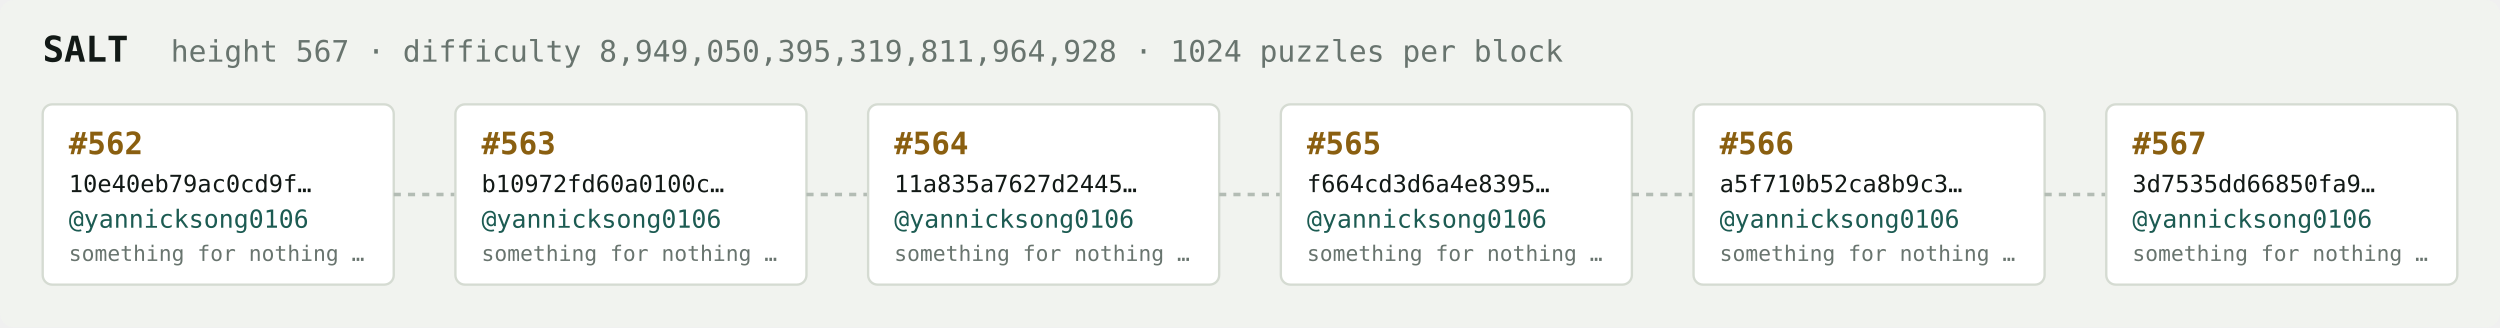
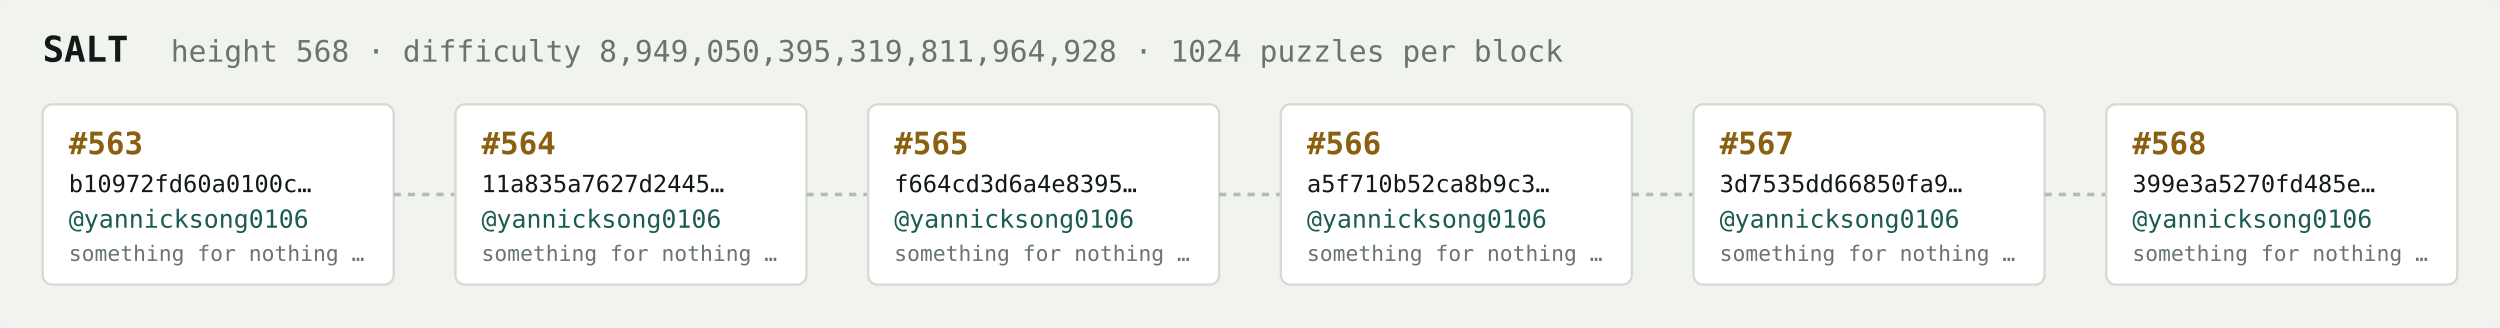
<svg xmlns="http://www.w3.org/2000/svg" width="1054" height="138" viewBox="0 0 1054 138" font-family="ui-monospace,SFMono-Regular,Menlo,monospace">
  <rect fill="#f1f3ef" width="1054" height="138" rx="6" />
  <text x="18" y="26" fill="#121916" font-size="15" font-weight="700">SALT</text>
-   <text x="72" y="26" fill="#68746e" font-size="12.5">height 567 · difficulty 8,949,050,395,319,811,964,928 · 1024 puzzles per block</text>
+   <text x="72" y="26" fill="#68746e" font-size="12.5">height 568 · difficulty 8,949,050,395,319,811,964,928 · 1024 puzzles per block</text>
  <rect x="18" y="44" width="148" height="76" rx="4" fill="#ffffff" stroke="#d5dbd2" stroke-width="1" />
-   <text x="29" y="65" fill="#8a5f10" font-size="13" font-weight="700">#562</text>
-   <text x="29" y="81" fill="#121916" font-size="10">10e40eb79ac0cd9f…</text>
+   <text x="29" y="65" fill="#8a5f10" font-size="13" font-weight="700">#563</text>
+   <text x="29" y="81" fill="#121916" font-size="10">b10972fd60a0100c…</text>
  <text x="29" y="96" fill="#1c5b52" font-size="10.5">@yannicksong0106</text>
  <text x="29" y="110" fill="#68746e" font-size="9">something for nothing …</text>
  <line x1="166" y1="82.0" x2="192" y2="82.0" stroke="#b3bcb4" stroke-width="1.5" stroke-dasharray="3 3" />
  <rect x="192" y="44" width="148" height="76" rx="4" fill="#ffffff" stroke="#d5dbd2" stroke-width="1" />
-   <text x="203" y="65" fill="#8a5f10" font-size="13" font-weight="700">#563</text>
-   <text x="203" y="81" fill="#121916" font-size="10">b10972fd60a0100c…</text>
+   <text x="203" y="65" fill="#8a5f10" font-size="13" font-weight="700">#564</text>
+   <text x="203" y="81" fill="#121916" font-size="10">11a835a7627d2445…</text>
  <text x="203" y="96" fill="#1c5b52" font-size="10.5">@yannicksong0106</text>
  <text x="203" y="110" fill="#68746e" font-size="9">something for nothing …</text>
  <line x1="340" y1="82.0" x2="366" y2="82.0" stroke="#b3bcb4" stroke-width="1.5" stroke-dasharray="3 3" />
  <rect x="366" y="44" width="148" height="76" rx="4" fill="#ffffff" stroke="#d5dbd2" stroke-width="1" />
-   <text x="377" y="65" fill="#8a5f10" font-size="13" font-weight="700">#564</text>
-   <text x="377" y="81" fill="#121916" font-size="10">11a835a7627d2445…</text>
+   <text x="377" y="65" fill="#8a5f10" font-size="13" font-weight="700">#565</text>
+   <text x="377" y="81" fill="#121916" font-size="10">f664cd3d6a4e8395…</text>
  <text x="377" y="96" fill="#1c5b52" font-size="10.5">@yannicksong0106</text>
  <text x="377" y="110" fill="#68746e" font-size="9">something for nothing …</text>
  <line x1="514" y1="82.0" x2="540" y2="82.0" stroke="#b3bcb4" stroke-width="1.5" stroke-dasharray="3 3" />
  <rect x="540" y="44" width="148" height="76" rx="4" fill="#ffffff" stroke="#d5dbd2" stroke-width="1" />
-   <text x="551" y="65" fill="#8a5f10" font-size="13" font-weight="700">#565</text>
-   <text x="551" y="81" fill="#121916" font-size="10">f664cd3d6a4e8395…</text>
+   <text x="551" y="65" fill="#8a5f10" font-size="13" font-weight="700">#566</text>
+   <text x="551" y="81" fill="#121916" font-size="10">a5f710b52ca8b9c3…</text>
  <text x="551" y="96" fill="#1c5b52" font-size="10.5">@yannicksong0106</text>
  <text x="551" y="110" fill="#68746e" font-size="9">something for nothing …</text>
  <line x1="688" y1="82.0" x2="714" y2="82.0" stroke="#b3bcb4" stroke-width="1.5" stroke-dasharray="3 3" />
  <rect x="714" y="44" width="148" height="76" rx="4" fill="#ffffff" stroke="#d5dbd2" stroke-width="1" />
-   <text x="725" y="65" fill="#8a5f10" font-size="13" font-weight="700">#566</text>
-   <text x="725" y="81" fill="#121916" font-size="10">a5f710b52ca8b9c3…</text>
+   <text x="725" y="65" fill="#8a5f10" font-size="13" font-weight="700">#567</text>
+   <text x="725" y="81" fill="#121916" font-size="10">3d7535dd66850fa9…</text>
  <text x="725" y="96" fill="#1c5b52" font-size="10.5">@yannicksong0106</text>
  <text x="725" y="110" fill="#68746e" font-size="9">something for nothing …</text>
  <line x1="862" y1="82.0" x2="888" y2="82.0" stroke="#b3bcb4" stroke-width="1.5" stroke-dasharray="3 3" />
  <rect x="888" y="44" width="148" height="76" rx="4" fill="#ffffff" stroke="#d5dbd2" stroke-width="1" />
-   <text x="899" y="65" fill="#8a5f10" font-size="13" font-weight="700">#567</text>
-   <text x="899" y="81" fill="#121916" font-size="10">3d7535dd66850fa9…</text>
+   <text x="899" y="65" fill="#8a5f10" font-size="13" font-weight="700">#568</text>
+   <text x="899" y="81" fill="#121916" font-size="10">399e3a5270fd485e…</text>
  <text x="899" y="96" fill="#1c5b52" font-size="10.5">@yannicksong0106</text>
  <text x="899" y="110" fill="#68746e" font-size="9">something for nothing …</text>
</svg>
